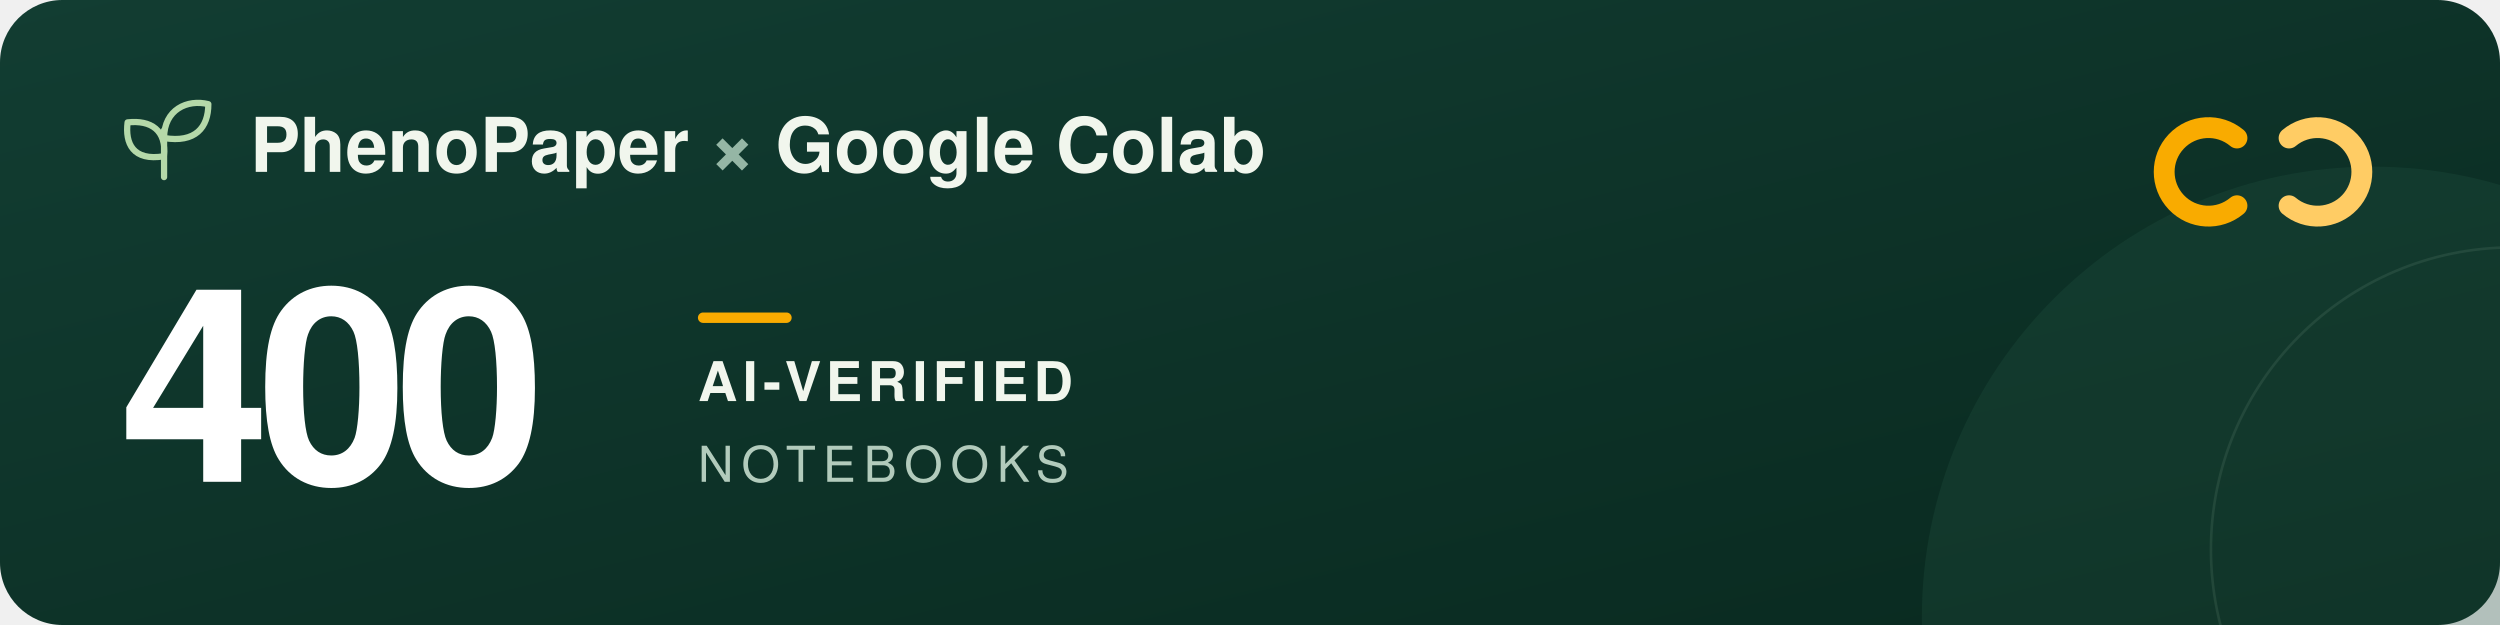
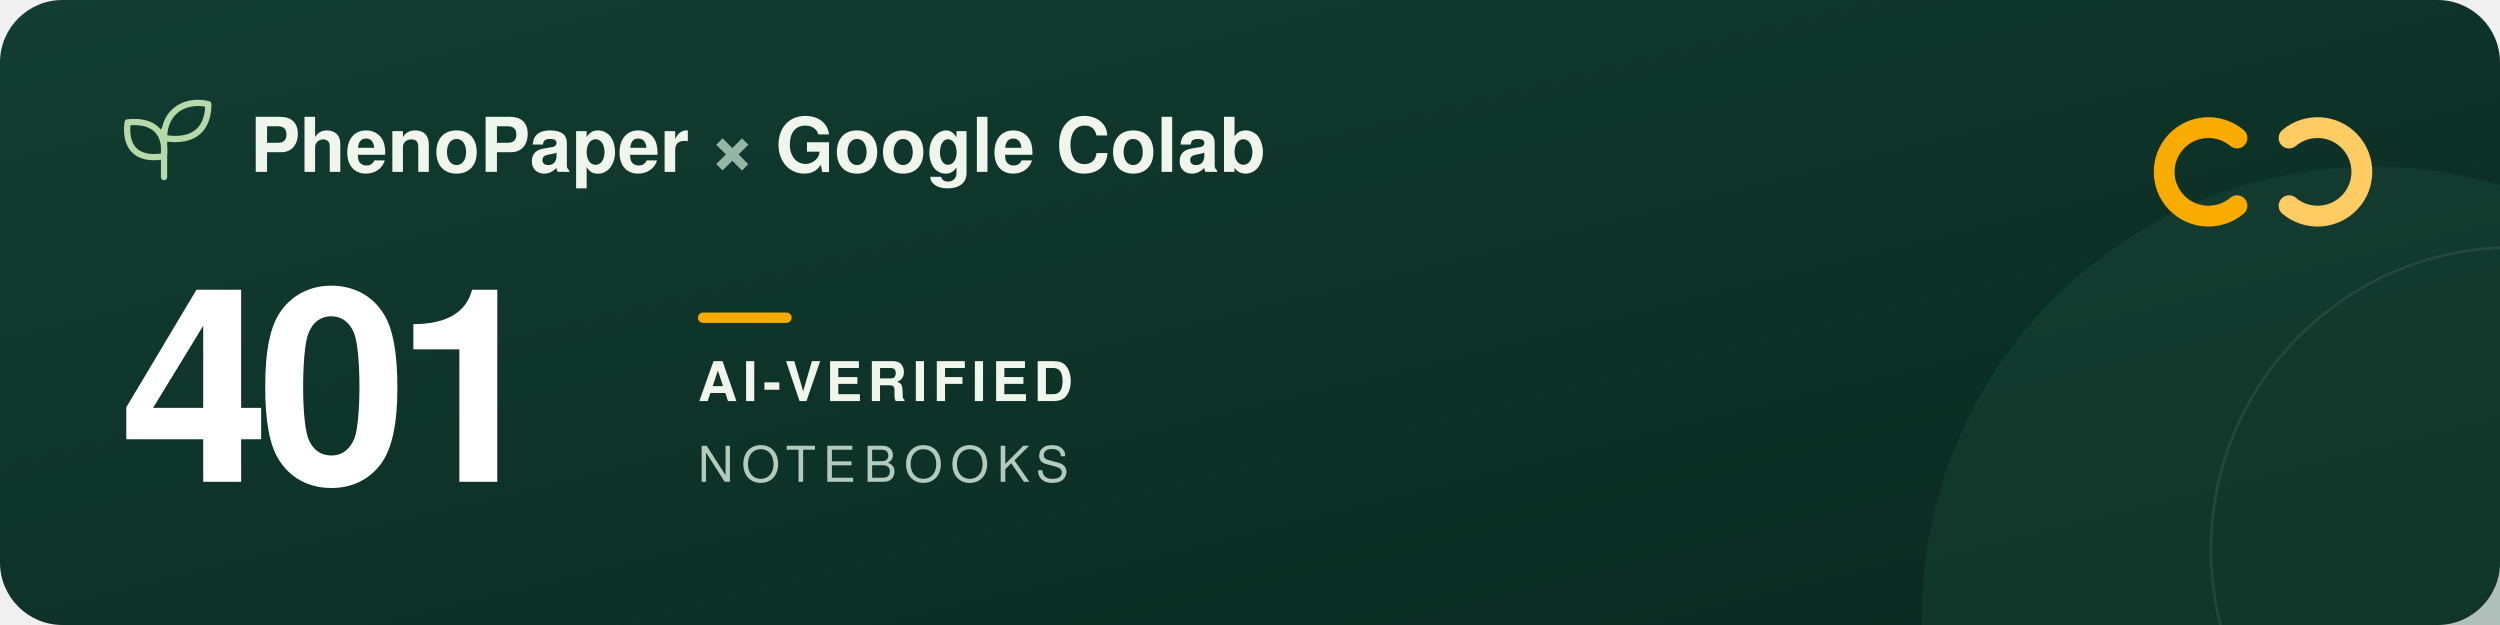
<svg xmlns="http://www.w3.org/2000/svg" width="960" height="240" viewBox="0 0 960 240" role="img" aria-labelledby="title description">
  <defs>
    <linearGradient id="forest" x2="1" y2="1">
      <stop stop-color="#123d32" />
      <stop offset="1" stop-color="#09291f" />
    </linearGradient>
  </defs>
  <rect width="960" height="240" rx="24" fill="url(#forest)" />
  <circle cx="911" cy="237" r="173" fill="#205240" opacity=".3" />
  <circle cx="965" cy="211" r="116" fill="none" stroke="#a5c6ad" stroke-opacity=".12" />
  <g transform="translate(48 39)" fill="none" stroke="#b5d9a9" stroke-width="2.4" stroke-linecap="round" stroke-linejoin="round">
    <path d="M15 29V11M15 21C3 23 0 16 1 8c9-1 15 3 14 13ZM15 14C15 3 24-1 32 1c0 9-5 15-17 13Z" />
  </g>
  <g font-family="-apple-system, BlinkMacSystemFont, 'Segoe UI', Helvetica, Arial, sans-serif">
    <text x="96" y="66" fill="#f1f6ed" font-size="29" font-weight="600">PhenoPaper <tspan fill="#95b6a5">×</tspan> Google Colab</text>
-     <text x="46" y="185" fill="#ffffff" font-size="104" font-weight="700" letter-spacing="-5">400</text>
+     <text x="46" y="185" fill="#ffffff" font-size="104" font-weight="700" letter-spacing="-5">401</text>
    <rect x="268" y="120" width="36" height="4" rx="2" fill="#f9ab00" />
    <text x="268" y="154" fill="#f1f6ed" font-size="21" font-weight="600" letter-spacing="2">AI-VERIFIED</text>
    <text x="268" y="185" fill="#b2cbbc" font-size="19" font-weight="500" letter-spacing="3">NOTEBOOKS</text>
  </g>
  <g transform="translate(832 44)" fill="none" stroke-width="8" stroke-linecap="round">
    <path d="M27 9a17 17 0 1 0 0 26" stroke="#f9ab00" />
    <path d="M47 9a17 17 0 1 1 0 26" stroke="#ffcc64" />
  </g>
</svg>
